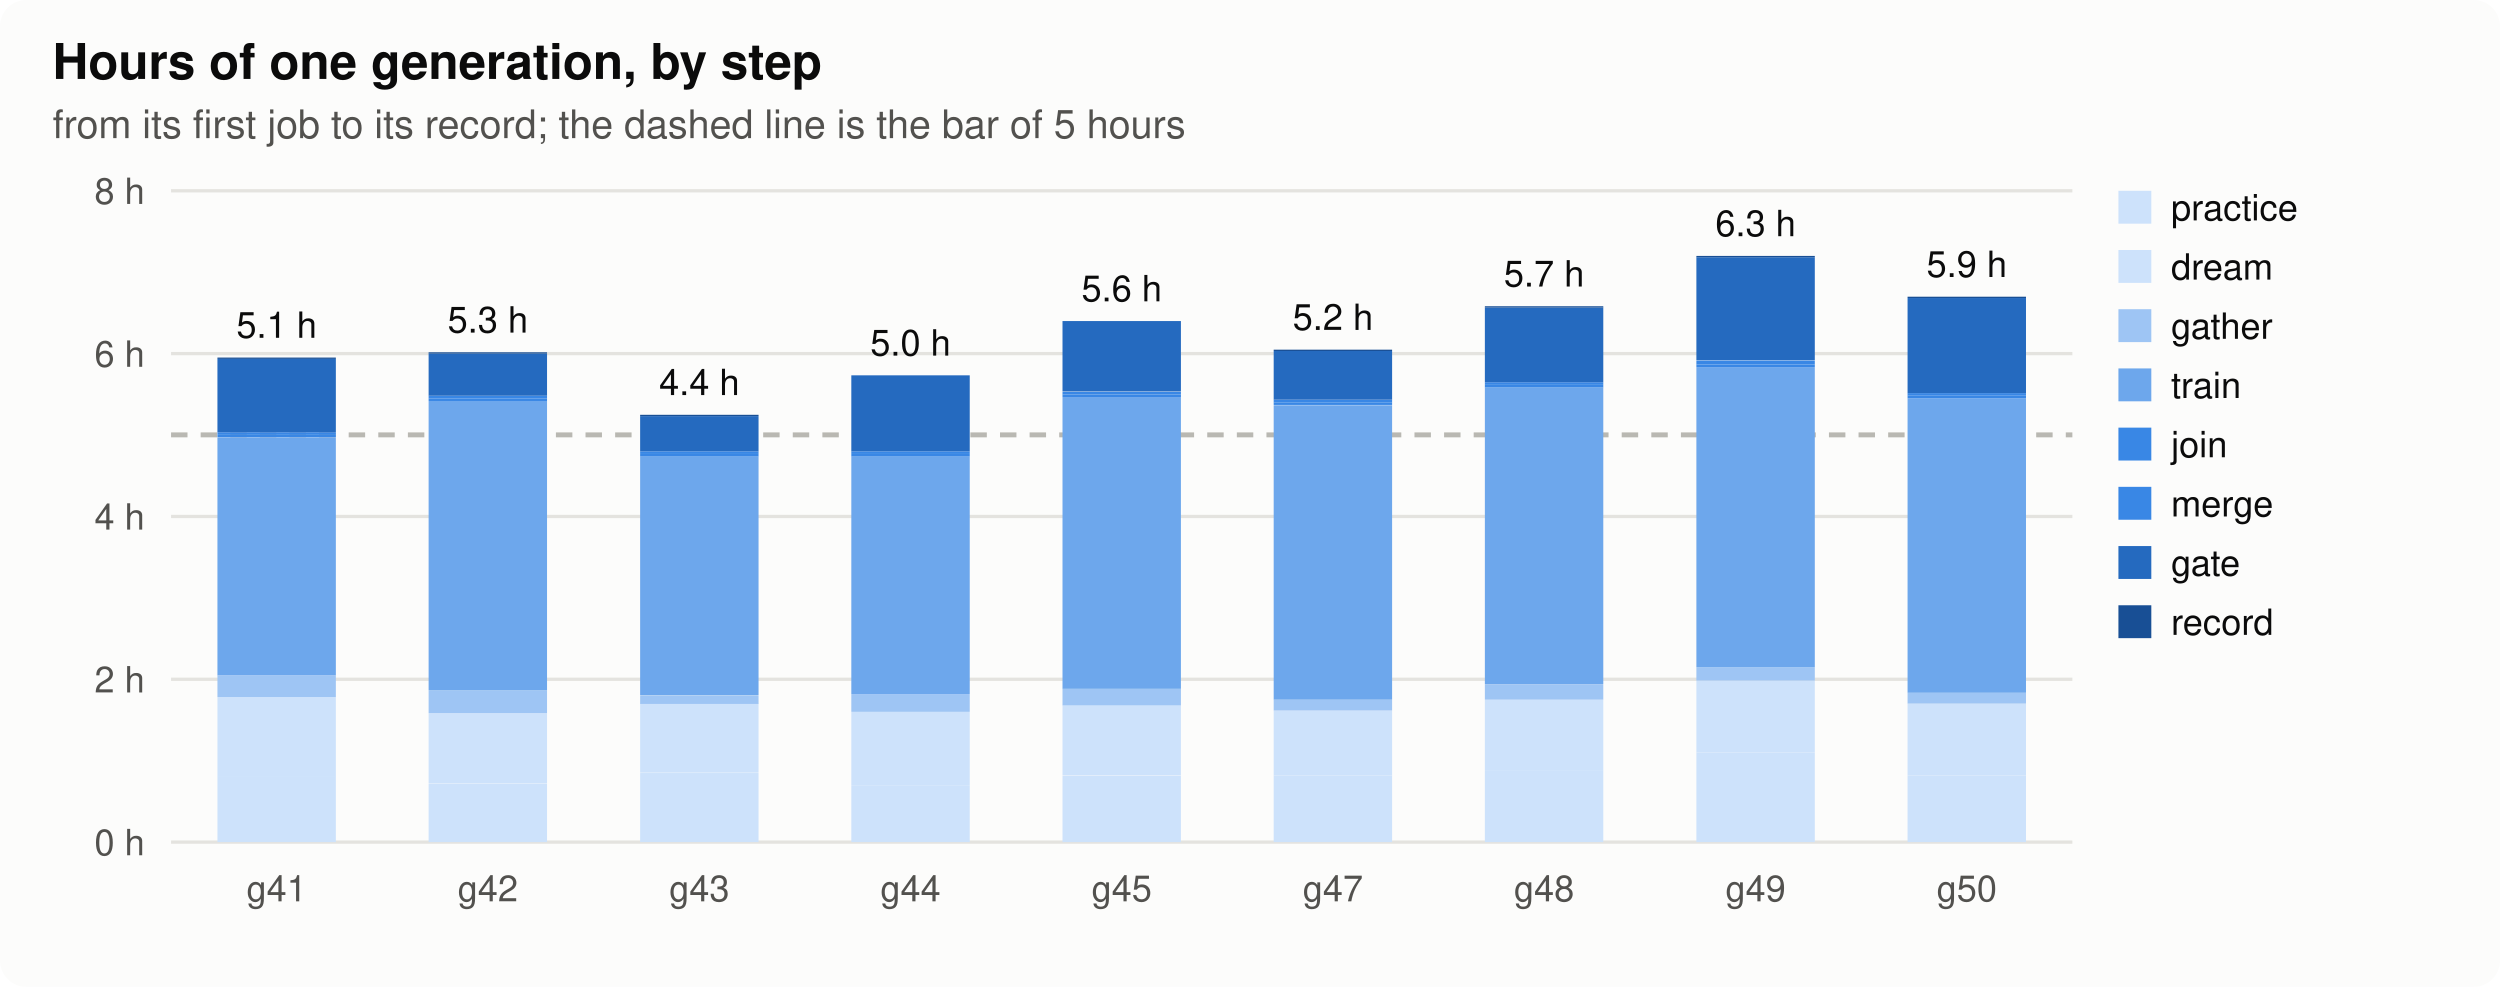
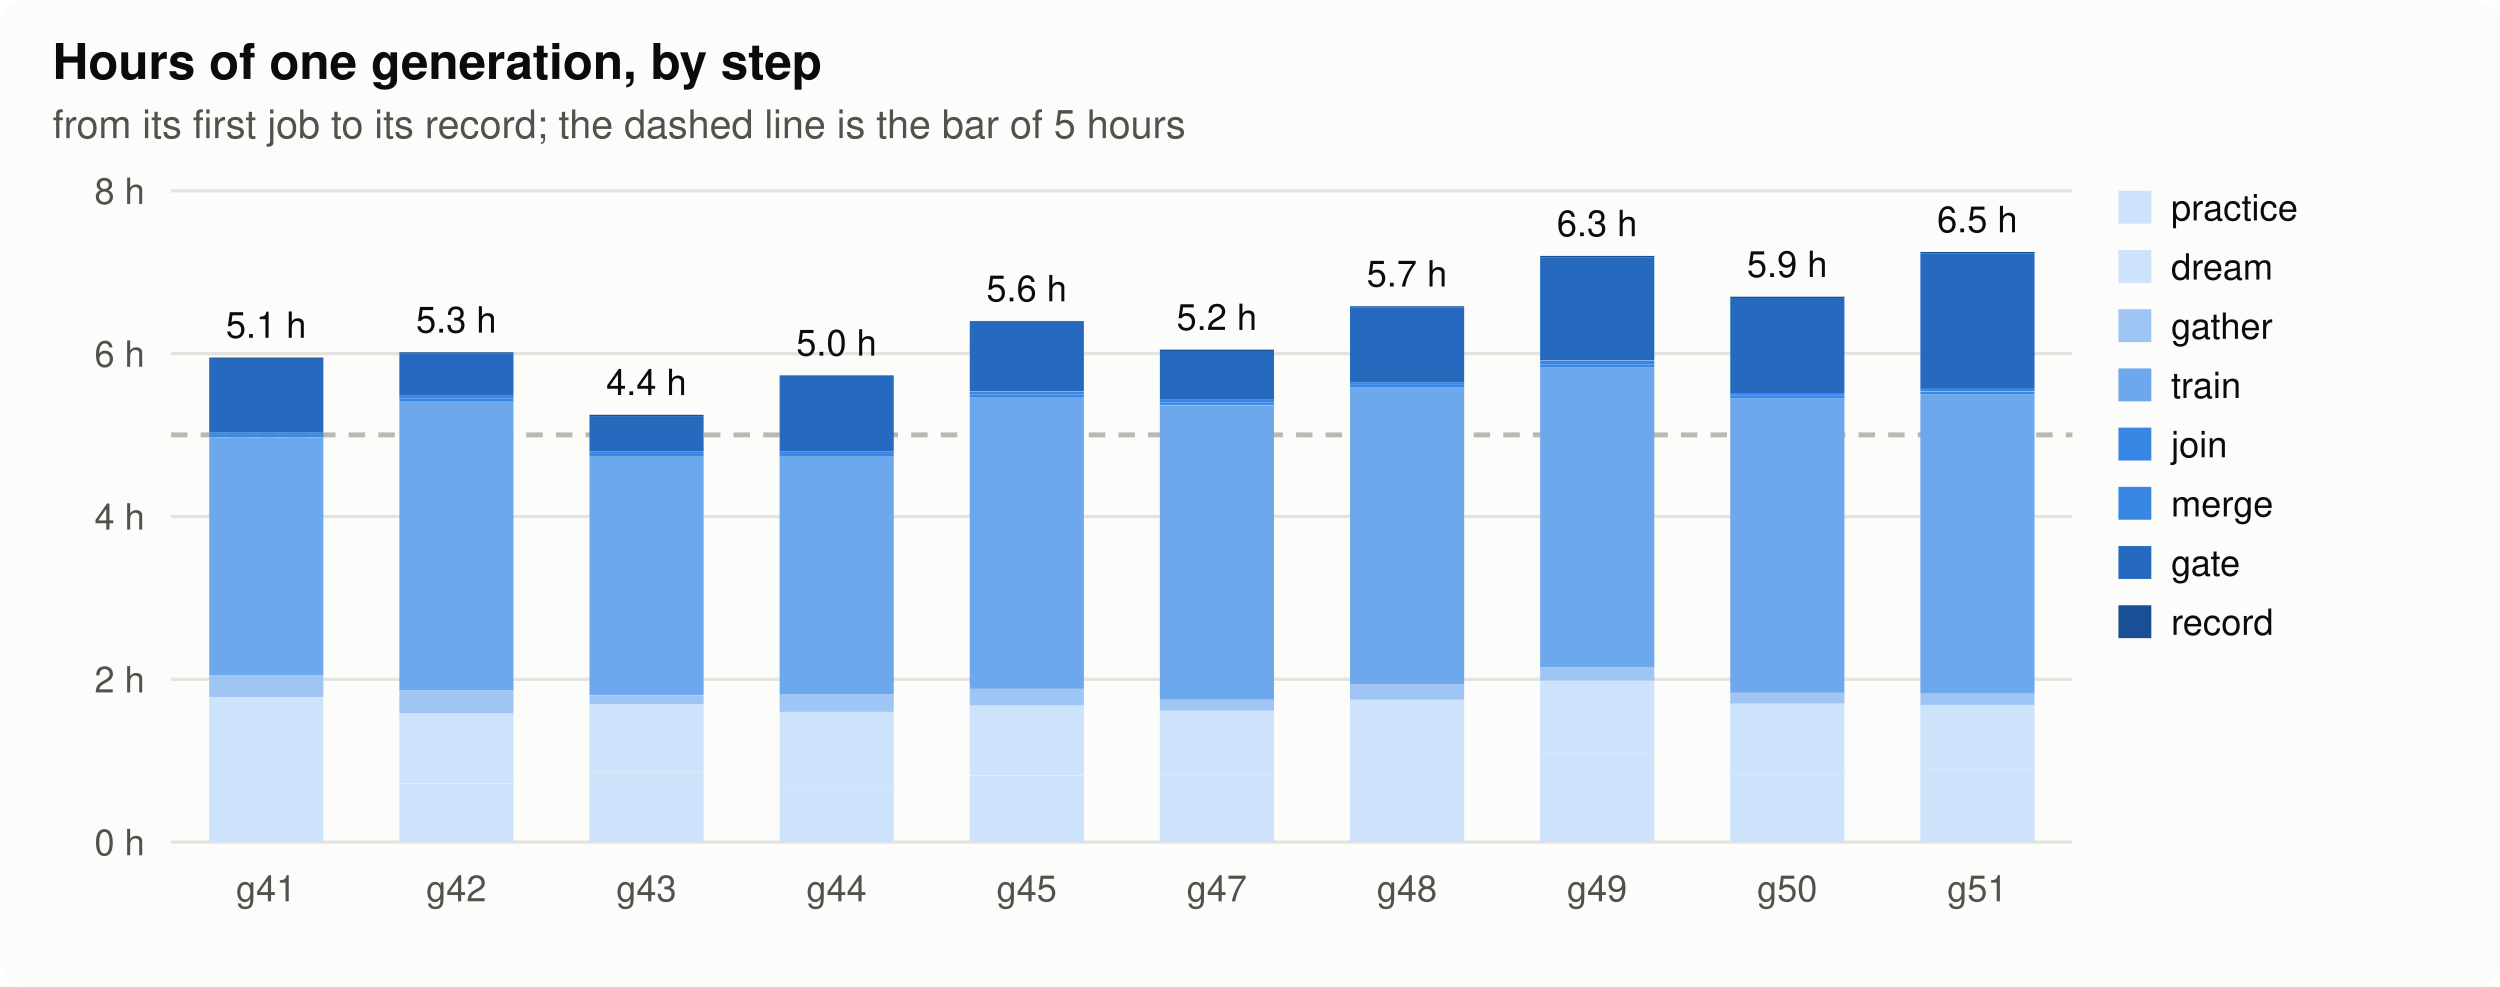
<svg xmlns="http://www.w3.org/2000/svg" width="760" height="300" viewBox="0 0 760 300" role="img" aria-label="hours">
  <style>
.bg{fill:#fcfcfb}.ink{fill:#0b0b0b}.ink2{fill:#52514e}.grid{stroke:#e4e3df}.axis{stroke:#b9b8b2}.dna{stroke:#52514e;fill:#fcfcfb}.lost{fill:#d03b3b}
.h0{fill:#e8f1fc}.h1{fill:#cde2fb}.h2{fill:#9ec5f4}.h3{fill:#6da7ec}.h4{fill:#3987e5}.h5{fill:#256abf}.h6{fill:#184f95}
@media (prefers-color-scheme: dark){.bg{fill:#1a1a19}.ink{fill:#f0efec}.ink2{fill:#c3c2b7}.grid{stroke:#2c2c2a}.axis{stroke:#5a5955}.dna{stroke:#c3c2b7;fill:#1a1a19}.lost{fill:#e66767}.h0{fill:#1f2a38}.h1{fill:#173a66}.h2{fill:#1c5cab}.h3{fill:#2a78d6}.h4{fill:#5598e7}.h5{fill:#86b6ef}.h6{fill:#b7d3f6}}
text{font-family:-apple-system,"Segoe UI",Helvetica,Arial,sans-serif}
</style>
  <rect class="bg" width="760" height="300" rx="8" />
  <text x="16.0" y="24.0" class="ink" font-size="15" text-anchor="start" font-weight="600">Hours of one generation, by step</text>
  <text x="16.0" y="42.0" class="ink2" font-size="12" text-anchor="start" font-weight="normal">from its first job to its record; the dashed line is the bar of 5 hours</text>
  <line class="grid" x1="52" x2="630" y1="256.0" y2="256.0" stroke-width="1" />
  <text x="44.0" y="260.0" class="ink2" font-size="11" text-anchor="end" font-weight="normal">0 h</text>
  <line class="grid" x1="52" x2="630" y1="206.5" y2="206.5" stroke-width="1" />
  <text x="44.0" y="210.5" class="ink2" font-size="11" text-anchor="end" font-weight="normal">2 h</text>
  <line class="grid" x1="52" x2="630" y1="157.0" y2="157.0" stroke-width="1" />
  <text x="44.0" y="161.0" class="ink2" font-size="11" text-anchor="end" font-weight="normal">4 h</text>
  <line class="grid" x1="52" x2="630" y1="107.5" y2="107.5" stroke-width="1" />
  <text x="44.0" y="111.5" class="ink2" font-size="11" text-anchor="end" font-weight="normal">6 h</text>
  <line class="grid" x1="52" x2="630" y1="58.0" y2="58.0" stroke-width="1" />
  <text x="44.0" y="62.0" class="ink2" font-size="11" text-anchor="end" font-weight="normal">8 h</text>
  <line class="axis" x1="52" x2="630" y1="132.2" y2="132.2" stroke-width="1.5" stroke-dasharray="5 4" />
-   <rect class="h1" x="66.1" y="236.2" width="36.0" height="19.8" />
-   <rect class="h1" x="66.1" y="211.9" width="36.0" height="24.3" />
-   <rect class="h2" x="66.1" y="205.3" width="36.0" height="6.6" />
-   <rect class="h3" x="66.1" y="133.1" width="36.0" height="72.2" />
-   <rect class="h4" x="66.1" y="132.2" width="36.0" height="0.8" />
-   <rect class="h4" x="66.1" y="131.4" width="36.0" height="0.8" />
-   <rect class="h5" x="66.1" y="109.1" width="36.0" height="22.3" />
-   <rect class="h6" x="66.1" y="108.7" width="36.0" height="0.4" />
-   <text x="84.1" y="102.7" class="ink" font-size="11" text-anchor="middle" font-weight="normal">5.1 h</text>
-   <text x="84.1" y="274.0" class="ink2" font-size="11" text-anchor="middle" font-weight="normal">g41</text>
-   <rect class="h1" x="130.3" y="238.3" width="36.0" height="17.7" />
-   <rect class="h1" x="130.3" y="216.8" width="36.0" height="21.4" />
-   <rect class="h2" x="130.3" y="209.8" width="36.0" height="7.0" />
-   <rect class="h3" x="130.3" y="121.9" width="36.0" height="87.9" />
-   <rect class="h4" x="130.3" y="121.1" width="36.0" height="0.8" />
-   <rect class="h4" x="130.3" y="120.3" width="36.0" height="0.8" />
-   <rect class="h5" x="130.3" y="107.5" width="36.0" height="12.8" />
-   <rect class="h6" x="130.3" y="107.1" width="36.0" height="0.4" />
-   <text x="148.3" y="101.1" class="ink" font-size="11" text-anchor="middle" font-weight="normal">5.3 h</text>
-   <text x="148.3" y="274.0" class="ink2" font-size="11" text-anchor="middle" font-weight="normal">g42</text>
-   <rect class="h1" x="194.6" y="235.0" width="36.0" height="21.0" />
-   <rect class="h1" x="194.6" y="213.9" width="36.0" height="21.0" />
-   <rect class="h2" x="194.6" y="211.5" width="36.0" height="2.5" />
-   <rect class="h3" x="194.6" y="138.8" width="36.0" height="72.6" />
-   <rect class="h4" x="194.6" y="138.0" width="36.0" height="0.8" />
-   <rect class="h4" x="194.6" y="137.2" width="36.0" height="0.8" />
-   <rect class="h5" x="194.6" y="126.5" width="36.0" height="10.7" />
-   <rect class="h6" x="194.6" y="126.1" width="36.0" height="0.4" />
-   <text x="212.6" y="120.1" class="ink" font-size="11" text-anchor="middle" font-weight="normal">4.4 h</text>
-   <text x="212.6" y="274.0" class="ink2" font-size="11" text-anchor="middle" font-weight="normal">g43</text>
-   <rect class="h1" x="258.8" y="238.7" width="36.0" height="17.3" />
-   <rect class="h1" x="258.8" y="216.4" width="36.0" height="22.3" />
-   <rect class="h2" x="258.8" y="211.0" width="36.0" height="5.4" />
-   <rect class="h3" x="258.8" y="138.8" width="36.0" height="72.2" />
-   <rect class="h4" x="258.8" y="138.0" width="36.0" height="0.8" />
-   <rect class="h4" x="258.8" y="137.2" width="36.0" height="0.8" />
-   <rect class="h5" x="258.8" y="114.1" width="36.0" height="23.1" />
-   <text x="276.8" y="108.1" class="ink" font-size="11" text-anchor="middle" font-weight="normal">5.0 h</text>
-   <text x="276.8" y="274.0" class="ink2" font-size="11" text-anchor="middle" font-weight="normal">g44</text>
-   <rect class="h1" x="323.0" y="235.8" width="36.0" height="20.2" />
-   <rect class="h1" x="323.0" y="214.3" width="36.0" height="21.4" />
-   <rect class="h2" x="323.0" y="209.4" width="36.0" height="5.0" />
-   <rect class="h3" x="323.0" y="120.7" width="36.0" height="88.7" />
-   <rect class="h4" x="323.0" y="119.9" width="36.0" height="0.8" />
-   <rect class="h4" x="323.0" y="119.1" width="36.0" height="0.8" />
-   <rect class="h5" x="323.0" y="97.6" width="36.0" height="21.4" />
-   <text x="341.0" y="91.6" class="ink" font-size="11" text-anchor="middle" font-weight="normal">5.6 h</text>
-   <text x="341.0" y="274.0" class="ink2" font-size="11" text-anchor="middle" font-weight="normal">g45</text>
-   <rect class="h1" x="387.2" y="235.8" width="36.0" height="20.2" />
-   <rect class="h1" x="387.2" y="216.0" width="36.0" height="19.8" />
-   <rect class="h2" x="387.2" y="212.7" width="36.0" height="3.3" />
-   <rect class="h3" x="387.2" y="123.2" width="36.0" height="89.5" />
-   <rect class="h4" x="387.2" y="122.3" width="36.0" height="0.8" />
-   <rect class="h4" x="387.2" y="121.5" width="36.0" height="0.8" />
-   <rect class="h5" x="387.2" y="106.7" width="36.0" height="14.8" />
-   <rect class="h6" x="387.2" y="106.3" width="36.0" height="0.4" />
-   <text x="405.2" y="100.3" class="ink" font-size="11" text-anchor="middle" font-weight="normal">5.2 h</text>
-   <text x="405.2" y="274.0" class="ink2" font-size="11" text-anchor="middle" font-weight="normal">g47</text>
-   <rect class="h1" x="451.4" y="234.1" width="36.0" height="21.9" />
-   <rect class="h1" x="451.4" y="212.7" width="36.0" height="21.4" />
-   <rect class="h2" x="451.4" y="208.2" width="36.0" height="4.5" />
-   <rect class="h3" x="451.4" y="117.8" width="36.0" height="90.3" />
-   <rect class="h4" x="451.4" y="117.0" width="36.0" height="0.8" />
-   <rect class="h4" x="451.4" y="116.2" width="36.0" height="0.8" />
-   <rect class="h5" x="451.4" y="93.5" width="36.0" height="22.7" />
-   <rect class="h6" x="451.4" y="93.1" width="36.0" height="0.4" />
-   <text x="469.4" y="87.1" class="ink" font-size="11" text-anchor="middle" font-weight="normal">5.7 h</text>
-   <text x="469.4" y="274.0" class="ink2" font-size="11" text-anchor="middle" font-weight="normal">g48</text>
-   <rect class="h1" x="515.7" y="228.8" width="36.0" height="27.2" />
-   <rect class="h1" x="515.7" y="206.9" width="36.0" height="21.9" />
-   <rect class="h2" x="515.7" y="202.8" width="36.0" height="4.1" />
-   <rect class="h3" x="515.7" y="111.6" width="36.0" height="91.2" />
-   <rect class="h4" x="515.7" y="110.8" width="36.0" height="0.8" />
-   <rect class="h4" x="515.7" y="109.6" width="36.0" height="1.2" />
-   <rect class="h5" x="515.7" y="78.2" width="36.0" height="31.3" />
-   <rect class="h6" x="515.7" y="77.8" width="36.0" height="0.4" />
-   <text x="533.7" y="71.8" class="ink" font-size="11" text-anchor="middle" font-weight="normal">6.3 h</text>
-   <text x="533.7" y="274.0" class="ink2" font-size="11" text-anchor="middle" font-weight="normal">g49</text>
-   <rect class="h1" x="579.9" y="235.8" width="36.0" height="20.2" />
-   <rect class="h1" x="579.9" y="213.9" width="36.0" height="21.9" />
-   <rect class="h2" x="579.9" y="210.6" width="36.0" height="3.3" />
-   <rect class="h3" x="579.9" y="121.1" width="36.0" height="89.5" />
-   <rect class="h4" x="579.9" y="120.3" width="36.0" height="0.8" />
-   <rect class="h4" x="579.9" y="119.5" width="36.0" height="0.8" />
-   <rect class="h5" x="579.9" y="90.6" width="36.0" height="28.9" />
-   <rect class="h6" x="579.9" y="90.2" width="36.0" height="0.4" />
-   <text x="597.9" y="84.2" class="ink" font-size="11" text-anchor="middle" font-weight="normal">5.9 h</text>
-   <text x="597.9" y="274.0" class="ink2" font-size="11" text-anchor="middle" font-weight="normal">g50</text>
+   <rect class="h1" x="63.6" y="236.2" width="34.7" height="19.8" />
+   <rect class="h1" x="63.6" y="211.9" width="34.7" height="24.3" />
+   <rect class="h2" x="63.6" y="205.3" width="34.7" height="6.6" />
+   <rect class="h3" x="63.6" y="133.1" width="34.7" height="72.2" />
+   <rect class="h4" x="63.6" y="132.2" width="34.7" height="0.8" />
+   <rect class="h4" x="63.6" y="131.4" width="34.7" height="0.8" />
+   <rect class="h5" x="63.6" y="109.1" width="34.7" height="22.3" />
+   <rect class="h6" x="63.6" y="108.7" width="34.7" height="0.4" />
+   <text x="80.9" y="102.7" class="ink" font-size="11" text-anchor="middle" font-weight="normal">5.1 h</text>
+   <text x="80.9" y="274.0" class="ink2" font-size="11" text-anchor="middle" font-weight="normal">g41</text>
+   <rect class="h1" x="121.4" y="238.3" width="34.7" height="17.7" />
+   <rect class="h1" x="121.4" y="216.8" width="34.7" height="21.4" />
+   <rect class="h2" x="121.4" y="209.8" width="34.7" height="7.0" />
+   <rect class="h3" x="121.4" y="121.9" width="34.7" height="87.9" />
+   <rect class="h4" x="121.4" y="121.1" width="34.7" height="0.8" />
+   <rect class="h4" x="121.4" y="120.3" width="34.7" height="0.8" />
+   <rect class="h5" x="121.4" y="107.5" width="34.7" height="12.8" />
+   <rect class="h6" x="121.4" y="107.1" width="34.7" height="0.4" />
+   <text x="138.7" y="101.1" class="ink" font-size="11" text-anchor="middle" font-weight="normal">5.3 h</text>
+   <text x="138.7" y="274.0" class="ink2" font-size="11" text-anchor="middle" font-weight="normal">g42</text>
+   <rect class="h1" x="179.2" y="235.0" width="34.7" height="21.0" />
+   <rect class="h1" x="179.2" y="213.9" width="34.7" height="21.0" />
+   <rect class="h2" x="179.2" y="211.5" width="34.7" height="2.5" />
+   <rect class="h3" x="179.2" y="138.8" width="34.7" height="72.6" />
+   <rect class="h4" x="179.2" y="138.0" width="34.7" height="0.8" />
+   <rect class="h4" x="179.2" y="137.2" width="34.7" height="0.8" />
+   <rect class="h5" x="179.2" y="126.5" width="34.7" height="10.7" />
+   <rect class="h6" x="179.2" y="126.1" width="34.7" height="0.4" />
+   <text x="196.5" y="120.1" class="ink" font-size="11" text-anchor="middle" font-weight="normal">4.4 h</text>
+   <text x="196.5" y="274.0" class="ink2" font-size="11" text-anchor="middle" font-weight="normal">g43</text>
+   <rect class="h1" x="237.0" y="238.7" width="34.7" height="17.3" />
+   <rect class="h1" x="237.0" y="216.4" width="34.7" height="22.3" />
+   <rect class="h2" x="237.0" y="211.0" width="34.7" height="5.4" />
+   <rect class="h3" x="237.0" y="138.8" width="34.7" height="72.2" />
+   <rect class="h4" x="237.0" y="138.0" width="34.7" height="0.8" />
+   <rect class="h4" x="237.0" y="137.2" width="34.7" height="0.8" />
+   <rect class="h5" x="237.0" y="114.1" width="34.7" height="23.1" />
+   <text x="254.3" y="108.1" class="ink" font-size="11" text-anchor="middle" font-weight="normal">5.0 h</text>
+   <text x="254.3" y="274.0" class="ink2" font-size="11" text-anchor="middle" font-weight="normal">g44</text>
+   <rect class="h1" x="294.8" y="235.8" width="34.7" height="20.2" />
+   <rect class="h1" x="294.8" y="214.3" width="34.7" height="21.4" />
+   <rect class="h2" x="294.8" y="209.4" width="34.7" height="5.0" />
+   <rect class="h3" x="294.8" y="120.7" width="34.7" height="88.7" />
+   <rect class="h4" x="294.8" y="119.9" width="34.7" height="0.8" />
+   <rect class="h4" x="294.8" y="119.1" width="34.7" height="0.8" />
+   <rect class="h5" x="294.8" y="97.6" width="34.7" height="21.4" />
+   <text x="312.1" y="91.6" class="ink" font-size="11" text-anchor="middle" font-weight="normal">5.6 h</text>
+   <text x="312.1" y="274.0" class="ink2" font-size="11" text-anchor="middle" font-weight="normal">g45</text>
+   <rect class="h1" x="352.6" y="235.8" width="34.7" height="20.2" />
+   <rect class="h1" x="352.6" y="216.0" width="34.7" height="19.8" />
+   <rect class="h2" x="352.6" y="212.7" width="34.7" height="3.3" />
+   <rect class="h3" x="352.6" y="123.2" width="34.7" height="89.5" />
+   <rect class="h4" x="352.6" y="122.3" width="34.7" height="0.8" />
+   <rect class="h4" x="352.6" y="121.5" width="34.7" height="0.8" />
+   <rect class="h5" x="352.6" y="106.7" width="34.7" height="14.8" />
+   <rect class="h6" x="352.6" y="106.3" width="34.7" height="0.4" />
+   <text x="369.9" y="100.3" class="ink" font-size="11" text-anchor="middle" font-weight="normal">5.2 h</text>
+   <text x="369.9" y="274.0" class="ink2" font-size="11" text-anchor="middle" font-weight="normal">g47</text>
+   <rect class="h1" x="410.4" y="234.1" width="34.7" height="21.9" />
+   <rect class="h1" x="410.4" y="212.7" width="34.7" height="21.4" />
+   <rect class="h2" x="410.4" y="208.2" width="34.7" height="4.5" />
+   <rect class="h3" x="410.4" y="117.8" width="34.7" height="90.3" />
+   <rect class="h4" x="410.4" y="117.0" width="34.7" height="0.8" />
+   <rect class="h4" x="410.4" y="116.2" width="34.7" height="0.8" />
+   <rect class="h5" x="410.4" y="93.5" width="34.7" height="22.7" />
+   <rect class="h6" x="410.4" y="93.1" width="34.7" height="0.4" />
+   <text x="427.7" y="87.1" class="ink" font-size="11" text-anchor="middle" font-weight="normal">5.7 h</text>
+   <text x="427.7" y="274.0" class="ink2" font-size="11" text-anchor="middle" font-weight="normal">g48</text>
+   <rect class="h1" x="468.2" y="228.8" width="34.7" height="27.2" />
+   <rect class="h1" x="468.2" y="206.9" width="34.7" height="21.9" />
+   <rect class="h2" x="468.2" y="202.8" width="34.7" height="4.1" />
+   <rect class="h3" x="468.2" y="111.6" width="34.7" height="91.2" />
+   <rect class="h4" x="468.2" y="110.8" width="34.7" height="0.8" />
+   <rect class="h4" x="468.2" y="109.6" width="34.7" height="1.2" />
+   <rect class="h5" x="468.2" y="78.2" width="34.7" height="31.3" />
+   <rect class="h6" x="468.2" y="77.8" width="34.7" height="0.4" />
+   <text x="485.5" y="71.8" class="ink" font-size="11" text-anchor="middle" font-weight="normal">6.3 h</text>
+   <text x="485.5" y="274.0" class="ink2" font-size="11" text-anchor="middle" font-weight="normal">g49</text>
+   <rect class="h1" x="526.0" y="235.8" width="34.7" height="20.2" />
+   <rect class="h1" x="526.0" y="213.9" width="34.7" height="21.9" />
+   <rect class="h2" x="526.0" y="210.6" width="34.7" height="3.3" />
+   <rect class="h3" x="526.0" y="121.1" width="34.7" height="89.5" />
+   <rect class="h4" x="526.0" y="120.3" width="34.7" height="0.8" />
+   <rect class="h4" x="526.0" y="119.5" width="34.7" height="0.8" />
+   <rect class="h5" x="526.0" y="90.6" width="34.7" height="28.9" />
+   <rect class="h6" x="526.0" y="90.2" width="34.7" height="0.4" />
+   <text x="543.3" y="84.2" class="ink" font-size="11" text-anchor="middle" font-weight="normal">5.9 h</text>
+   <text x="543.3" y="274.0" class="ink2" font-size="11" text-anchor="middle" font-weight="normal">g50</text>
+   <rect class="h1" x="583.8" y="233.7" width="34.7" height="22.3" />
+   <rect class="h1" x="583.8" y="214.3" width="34.7" height="19.4" />
+   <rect class="h2" x="583.8" y="210.6" width="34.7" height="3.7" />
+   <rect class="h3" x="583.8" y="119.9" width="34.7" height="90.8" />
+   <rect class="h4" x="583.8" y="119.1" width="34.7" height="0.8" />
+   <rect class="h4" x="583.8" y="118.2" width="34.7" height="0.8" />
+   <rect class="h5" x="583.8" y="77.0" width="34.7" height="41.2" />
+   <rect class="h6" x="583.8" y="76.6" width="34.7" height="0.4" />
+   <text x="601.1" y="70.6" class="ink" font-size="11" text-anchor="middle" font-weight="normal">6.5 h</text>
+   <text x="601.1" y="274.0" class="ink2" font-size="11" text-anchor="middle" font-weight="normal">g51</text>
  <rect class="h1" x="644" y="58" width="10" height="10" />
  <text x="660.0" y="67.0" class="ink" font-size="11" text-anchor="start" font-weight="normal">practice</text>
  <rect class="h1" x="644" y="76" width="10" height="10" />
  <text x="660.0" y="85.0" class="ink" font-size="11" text-anchor="start" font-weight="normal">dream</text>
  <rect class="h2" x="644" y="94" width="10" height="10" />
  <text x="660.0" y="103.0" class="ink" font-size="11" text-anchor="start" font-weight="normal">gather</text>
  <rect class="h3" x="644" y="112" width="10" height="10" />
  <text x="660.0" y="121.0" class="ink" font-size="11" text-anchor="start" font-weight="normal">train</text>
  <rect class="h4" x="644" y="130" width="10" height="10" />
  <text x="660.0" y="139.0" class="ink" font-size="11" text-anchor="start" font-weight="normal">join</text>
  <rect class="h4" x="644" y="148" width="10" height="10" />
  <text x="660.0" y="157.0" class="ink" font-size="11" text-anchor="start" font-weight="normal">merge</text>
  <rect class="h5" x="644" y="166" width="10" height="10" />
  <text x="660.0" y="175.0" class="ink" font-size="11" text-anchor="start" font-weight="normal">gate</text>
  <rect class="h6" x="644" y="184" width="10" height="10" />
  <text x="660.0" y="193.0" class="ink" font-size="11" text-anchor="start" font-weight="normal">record</text>
</svg>
